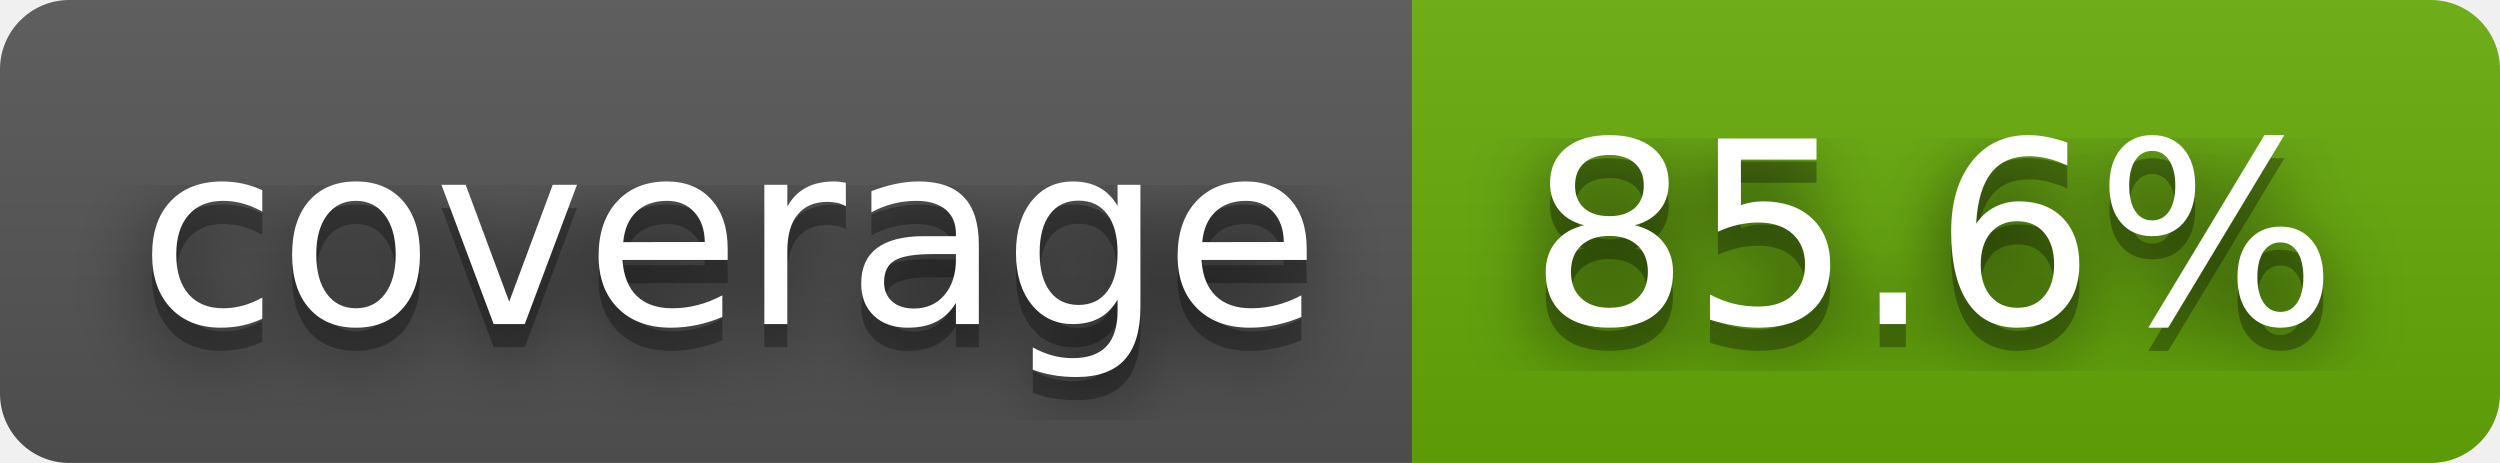
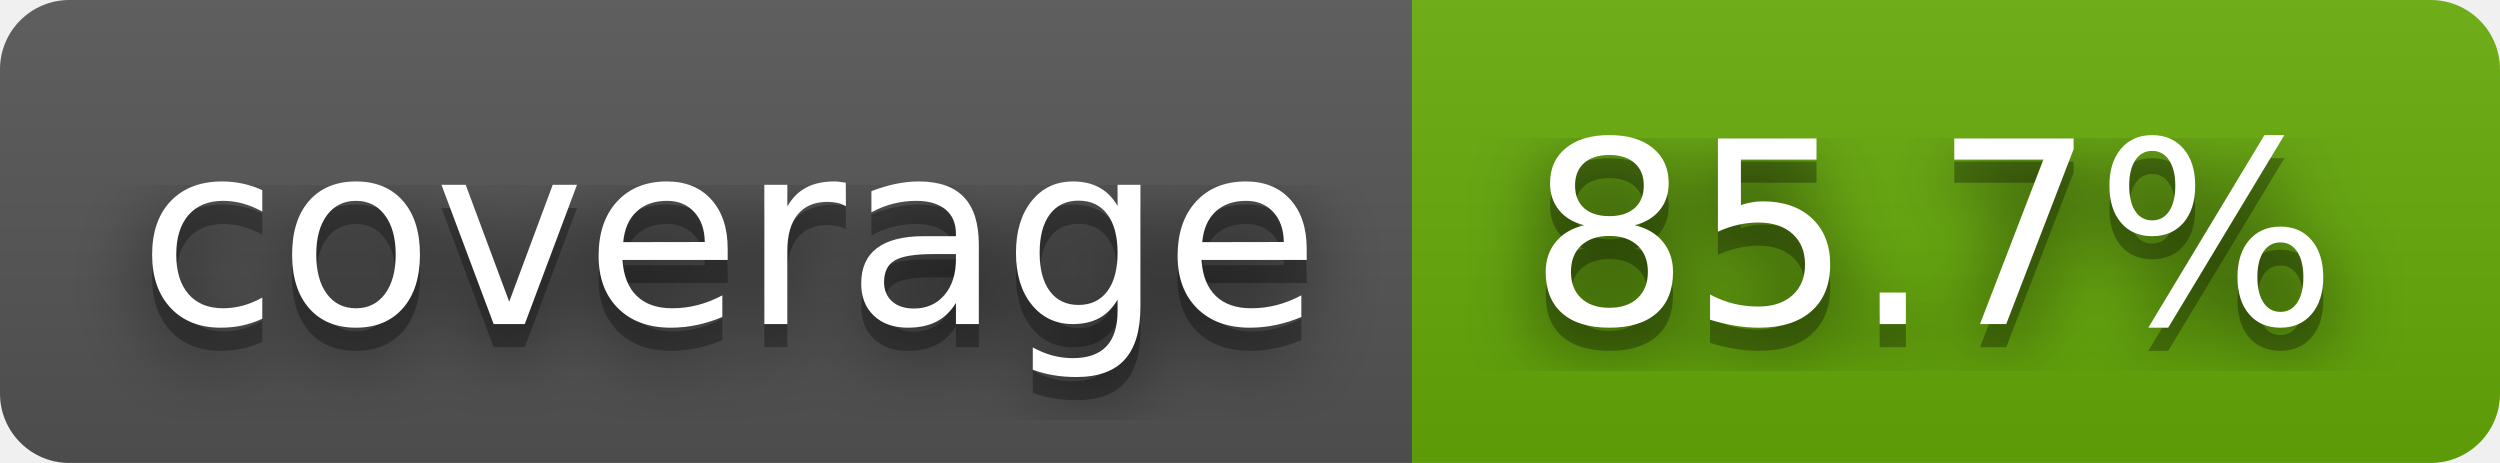
- <svg xmlns="http://www.w3.org/2000/svg" width="108" height="20" role="img" aria-label="coverage: 85.6%">
+ <svg xmlns="http://www.w3.org/2000/svg" width="108" height="20" role="img" aria-label="coverage: 85.7%">
  <filter id="blur">
    <feGaussianBlur stdDeviation="16" />
  </filter>
  <linearGradient id="s" x2="0" y2="100%">
    <stop offset="0" stop-color="#bbb" stop-opacity=".1" />
    <stop offset="1" stop-opacity=".1" />
  </linearGradient>
  <clipPath id="r">
    <rect width="108" height="20" rx="3" />
  </clipPath>
  <g clip-path="url(#r)">
    <rect width="61" height="20" fill="#555" />
    <rect x="61" width="47" height="20" fill="#67ac09" />
    <rect width="108" height="20" fill="url(#s)" />
  </g>
  <g fill="#fff" text-anchor="middle" font-family="Verdana,Geneva,DejaVu Sans,sans-serif" text-rendering="geometricPrecision" font-size="110">
    <g transform="scale(.1)">
      <g aria-hidden="true" fill="#010101">
        <text x="315" y="150" fill-opacity=".8" filter="url(#blur)" textLength="510">coverage</text>
        <text x="315" y="150" fill-opacity=".3" textLength="510">coverage</text>
      </g>
      <text x="315" y="140" textLength="510">coverage</text>
    </g>
    <g transform="scale(.1)">
      <g aria-hidden="true" fill="#010101">
-         <text x="835" y="150" fill-opacity=".8" filter="url(#blur)" textLength="370">85.6%</text>
-         <text x="835" y="150" fill-opacity=".3" textLength="370">85.6%</text>
+         <text x="835" y="150" fill-opacity=".8" filter="url(#blur)" textLength="370">85.7%</text>
+         <text x="835" y="150" fill-opacity=".3" textLength="370">85.7%</text>
      </g>
-       <text x="835" y="140" textLength="370">85.6%</text>
+       <text x="835" y="140" textLength="370">85.7%</text>
    </g>
  </g>
</svg>
